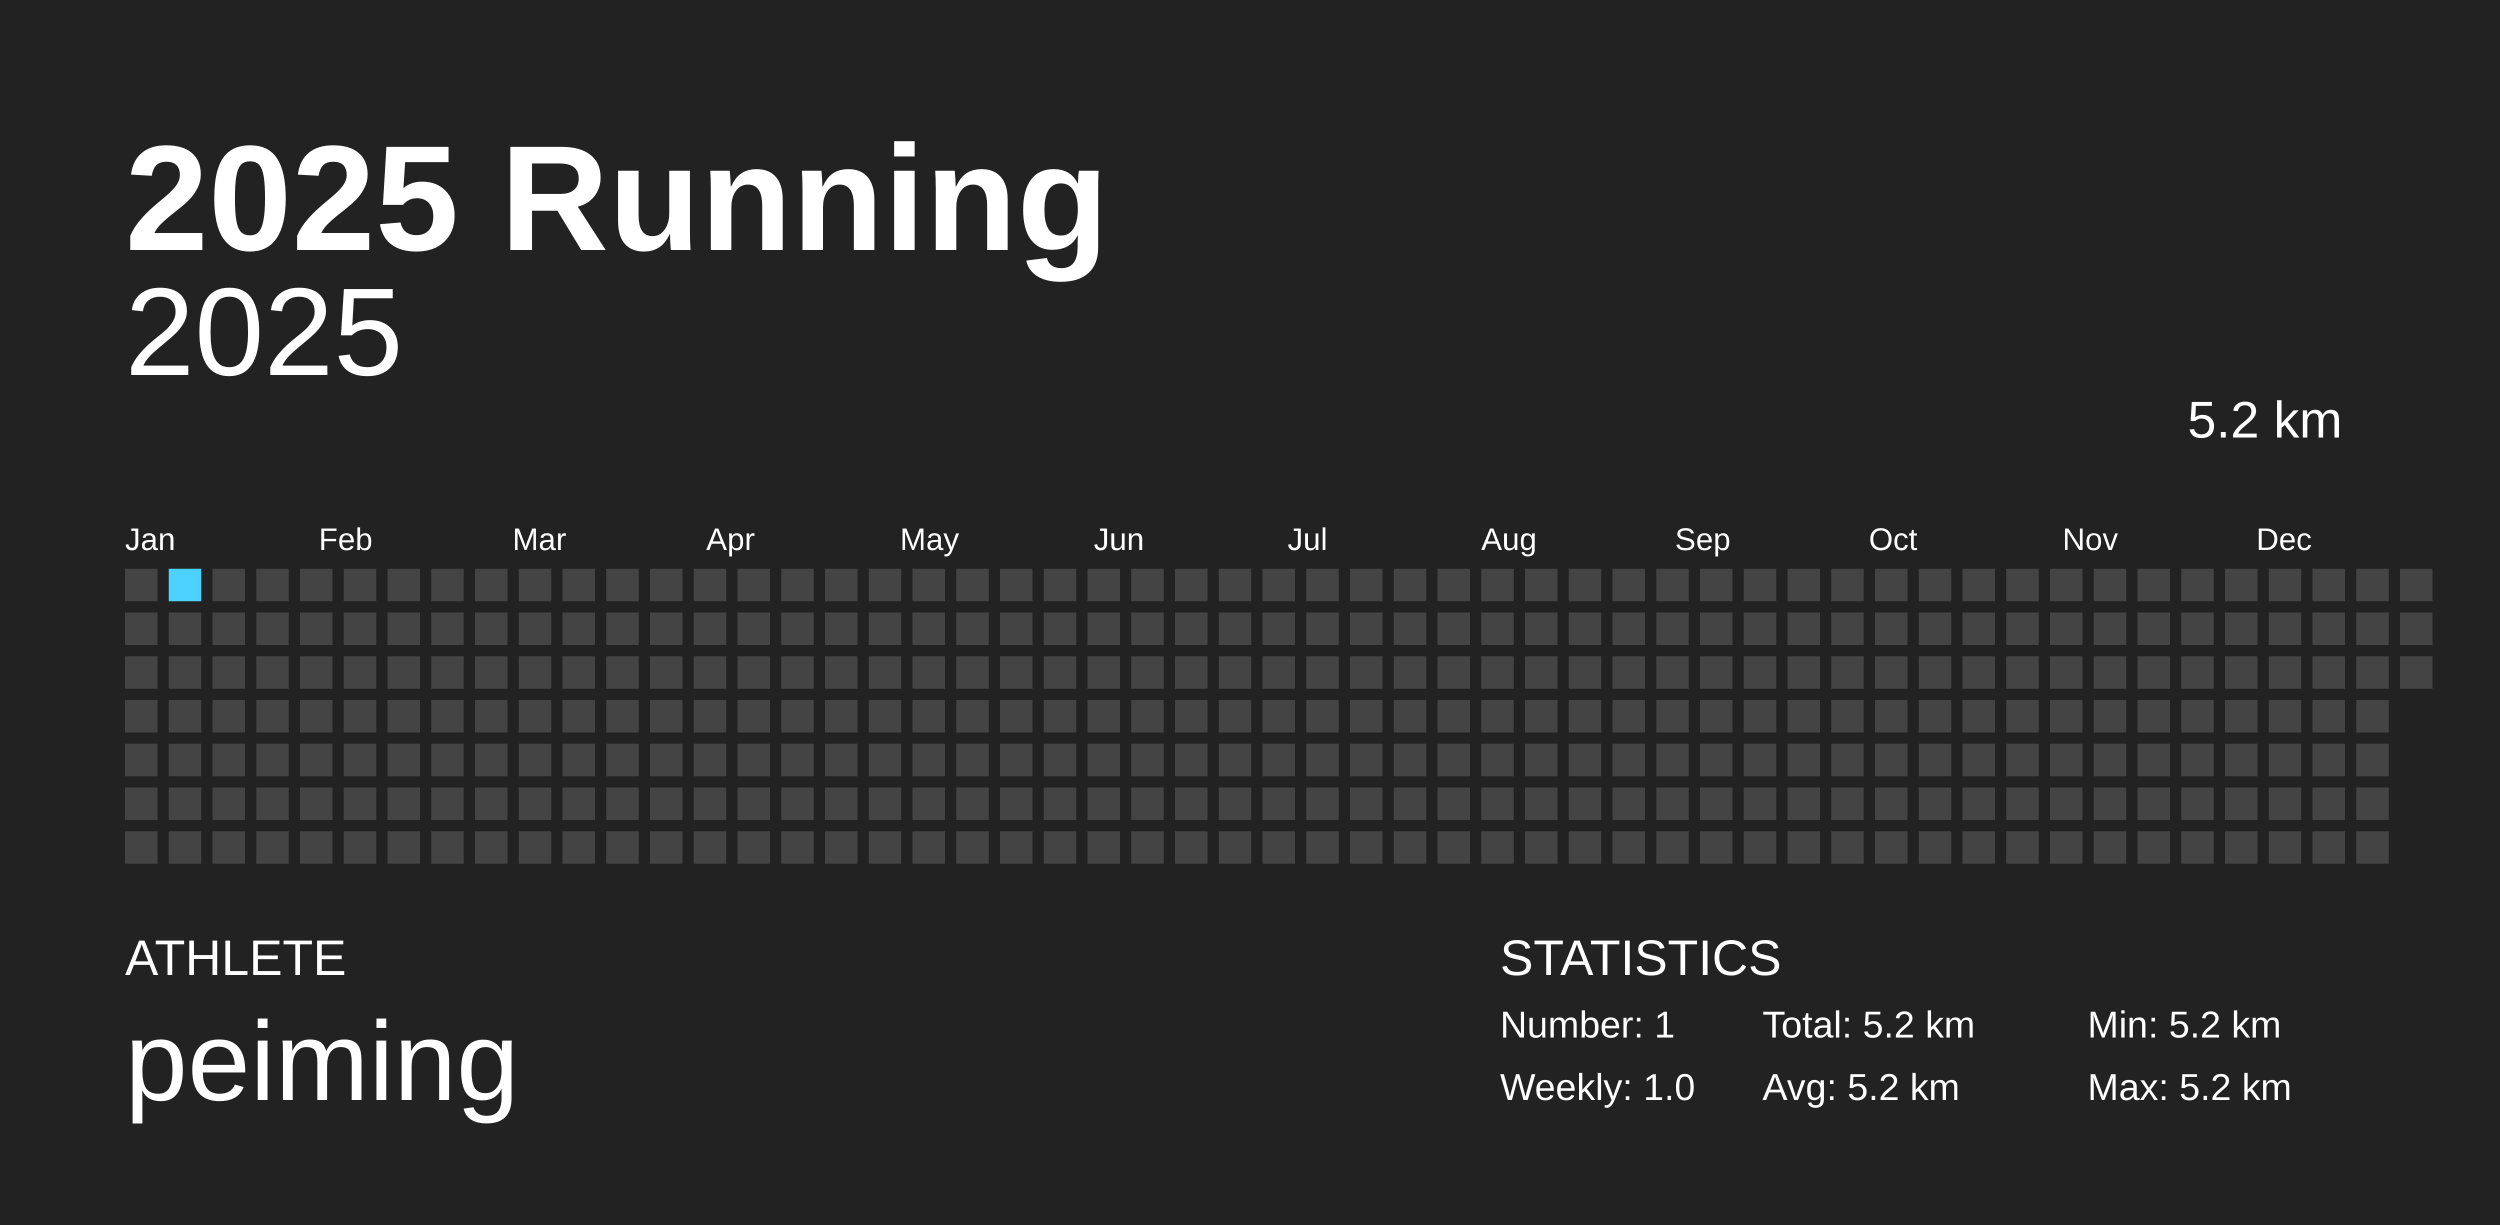
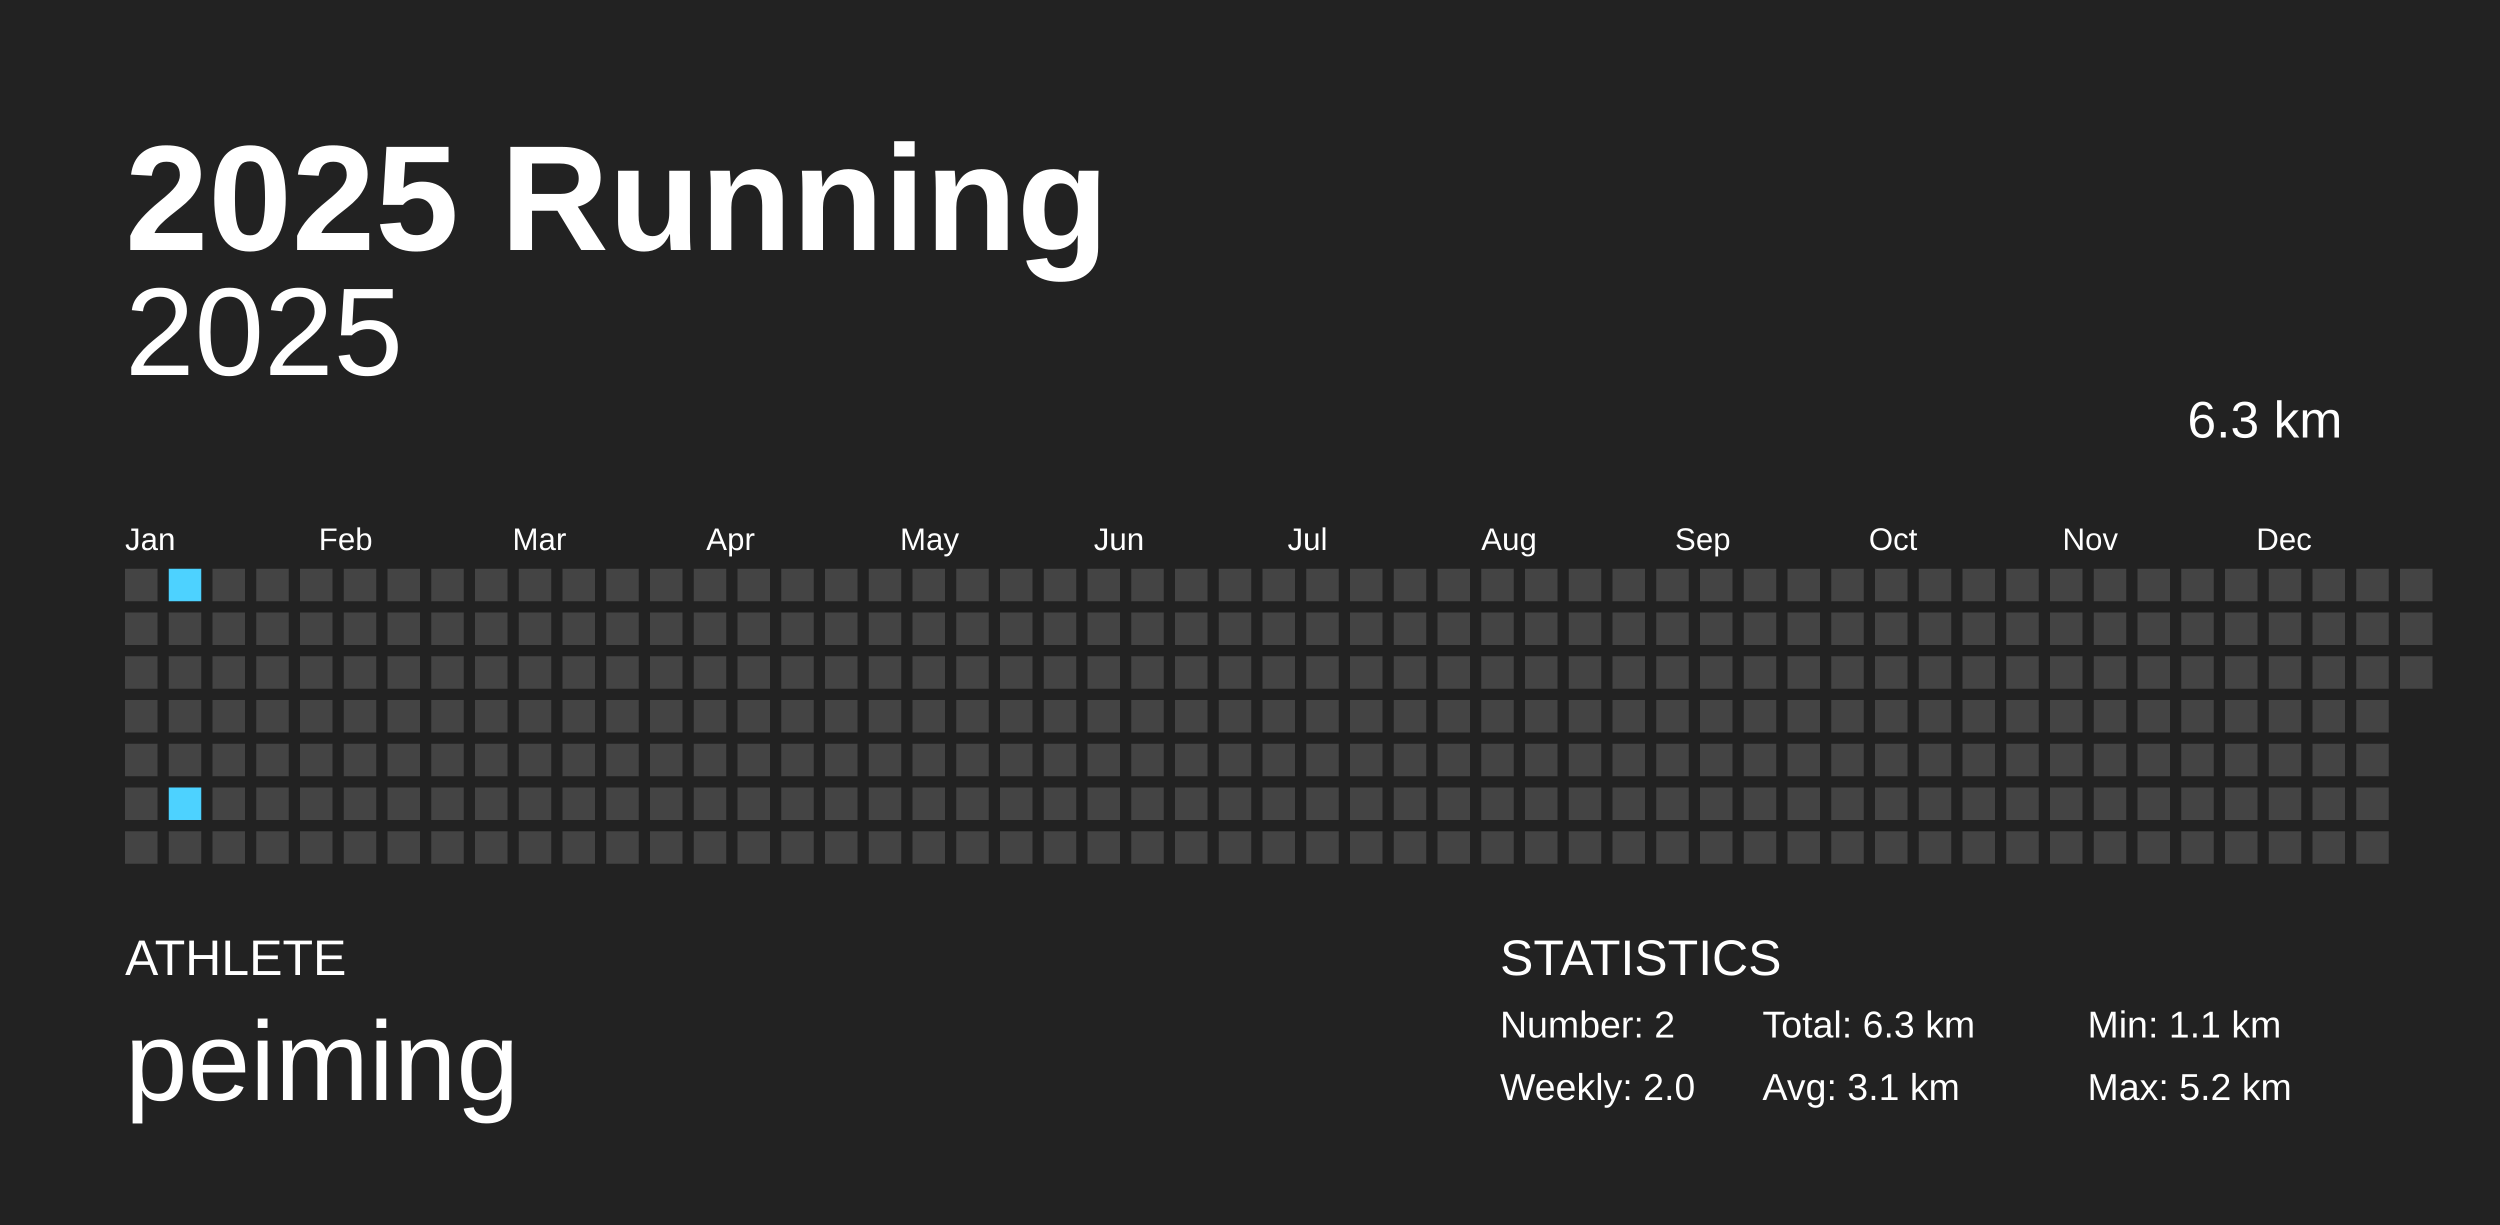
<svg xmlns="http://www.w3.org/2000/svg" baseProfile="full" height="98mm" version="1.1" viewBox="0,0,200,98" width="200mm">
  <defs />
  <rect fill="#222222" height="98" width="200" x="0" y="0" />
  <text fill="#FFFFFF" style="font-size:12px; font-family:Arial; font-weight:bold;" x="10" y="20">2025 Running</text>
  <text fill="#FFFFFF" style="font-size:4px; font-family:Arial" x="10" y="78">ATHLETE</text>
  <text fill="#FFFFFF" style="font-size:9px; font-family:Arial" x="10" y="88">peiming</text>
  <text fill="#FFFFFF" style="font-size:4px; font-family:Arial" x="120" y="78">STATISTICS</text>
-   <text fill="#FFFFFF" style="font-size:3px; font-family:Arial" x="120" y="83">Number: 1</text>
-   <text fill="#FFFFFF" style="font-size:3px; font-family:Arial" x="120" y="88">Weekly: 1.0</text>
-   <text fill="#FFFFFF" style="font-size:3px; font-family:Arial" x="141" y="83">Total: 5.2 km</text>
-   <text fill="#FFFFFF" style="font-size:3px; font-family:Arial" x="141" y="88">Avg: 5.2 km</text>
-   <text fill="#FFFFFF" style="font-size:3px; font-family:Arial" x="167" y="83">Min: 5.2 km</text>
+   <text fill="#FFFFFF" style="font-size:3px; font-family:Arial" x="120" y="83">Number: 2</text>
+   <text fill="#FFFFFF" style="font-size:3px; font-family:Arial" x="120" y="88">Weekly: 2.0</text>
+   <text fill="#FFFFFF" style="font-size:3px; font-family:Arial" x="141" y="83">Total: 6.3 km</text>
+   <text fill="#FFFFFF" style="font-size:3px; font-family:Arial" x="141" y="88">Avg: 3.1 km</text>
+   <text fill="#FFFFFF" style="font-size:3px; font-family:Arial" x="167" y="83">Min: 1.1 km</text>
  <text fill="#FFFFFF" style="font-size:3px; font-family:Arial" x="167" y="88">Max: 5.2 km</text>
  <text alignment-baseline="hanging" fill="#FFFFFF" style="font-size:10.0px; font-family:Arial;" x="10" y="30">2025</text>
-   <text alignment-baseline="hanging" fill="#FFFFFF" style="font-size:4.125px; font-family:Arial;" x="175" y="35">5.2 km</text>
+   <text alignment-baseline="hanging" fill="#FFFFFF" style="font-size:4.125px; font-family:Arial;" x="175" y="35">6.3 km</text>
  <text fill="#FFFFFF" style="font-size:2.5px; font-family:Arial" x="10.0" y="44">Jan</text>
  <text fill="#FFFFFF" style="font-size:2.5px; font-family:Arial" x="25.5" y="44">Feb</text>
  <text fill="#FFFFFF" style="font-size:2.5px; font-family:Arial" x="41.0" y="44">Mar</text>
  <text fill="#FFFFFF" style="font-size:2.5px; font-family:Arial" x="56.5" y="44">Apr</text>
  <text fill="#FFFFFF" style="font-size:2.5px; font-family:Arial" x="72.0" y="44">May</text>
  <text fill="#FFFFFF" style="font-size:2.5px; font-family:Arial" x="87.5" y="44">Jun</text>
  <text fill="#FFFFFF" style="font-size:2.5px; font-family:Arial" x="103.0" y="44">Jul</text>
  <text fill="#FFFFFF" style="font-size:2.5px; font-family:Arial" x="118.5" y="44">Aug</text>
  <text fill="#FFFFFF" style="font-size:2.5px; font-family:Arial" x="134.0" y="44">Sep</text>
  <text fill="#FFFFFF" style="font-size:2.5px; font-family:Arial" x="149.5" y="44">Oct</text>
  <text fill="#FFFFFF" style="font-size:2.5px; font-family:Arial" x="165.0" y="44">Nov</text>
  <text fill="#FFFFFF" style="font-size:2.5px; font-family:Arial" x="180.5" y="44">Dec</text>
  <rect fill="#444444" height="2.6" width="2.6" x="10.0" y="45.5" />
  <rect fill="#444444" height="2.6" width="2.6" x="10.0" y="49.0" />
  <rect fill="#444444" height="2.6" width="2.6" x="10.0" y="52.5" />
  <rect fill="#444444" height="2.6" width="2.6" x="10.0" y="56.0" />
  <rect fill="#444444" height="2.6" width="2.6" x="10.0" y="59.5" />
  <rect fill="#444444" height="2.6" width="2.6" x="10.0" y="63.0" />
  <rect fill="#444444" height="2.6" width="2.6" x="10.0" y="66.5" />
-   <rect fill="#4DD2FF" height="2.6" width="2.6" x="13.5" y="45.5" />
+   <rect fill="#4dd2ff" height="2.6" width="2.6" x="13.5" y="45.5" />
  <rect fill="#444444" height="2.6" width="2.6" x="13.5" y="49.0" />
  <rect fill="#444444" height="2.6" width="2.6" x="13.5" y="52.5" />
  <rect fill="#444444" height="2.6" width="2.6" x="13.5" y="56.0" />
  <rect fill="#444444" height="2.6" width="2.6" x="13.5" y="59.5" />
-   <rect fill="#444444" height="2.6" width="2.6" x="13.5" y="63.0" />
+   <rect fill="#4dd2ff" height="2.6" width="2.6" x="13.5" y="63.0" />
  <rect fill="#444444" height="2.6" width="2.6" x="13.5" y="66.5" />
  <rect fill="#444444" height="2.6" width="2.6" x="17.0" y="45.5" />
  <rect fill="#444444" height="2.6" width="2.6" x="17.0" y="49.0" />
  <rect fill="#444444" height="2.6" width="2.6" x="17.0" y="52.5" />
  <rect fill="#444444" height="2.6" width="2.6" x="17.0" y="56.0" />
  <rect fill="#444444" height="2.6" width="2.6" x="17.0" y="59.5" />
  <rect fill="#444444" height="2.6" width="2.6" x="17.0" y="63.0" />
  <rect fill="#444444" height="2.6" width="2.6" x="17.0" y="66.5" />
  <rect fill="#444444" height="2.6" width="2.6" x="20.5" y="45.5" />
  <rect fill="#444444" height="2.6" width="2.6" x="20.5" y="49.0" />
  <rect fill="#444444" height="2.6" width="2.6" x="20.5" y="52.5" />
  <rect fill="#444444" height="2.6" width="2.6" x="20.5" y="56.0" />
  <rect fill="#444444" height="2.6" width="2.6" x="20.5" y="59.5" />
  <rect fill="#444444" height="2.6" width="2.6" x="20.5" y="63.0" />
  <rect fill="#444444" height="2.6" width="2.6" x="20.5" y="66.5" />
  <rect fill="#444444" height="2.6" width="2.6" x="24.0" y="45.5" />
  <rect fill="#444444" height="2.6" width="2.6" x="24.0" y="49.0" />
  <rect fill="#444444" height="2.6" width="2.6" x="24.0" y="52.5" />
  <rect fill="#444444" height="2.6" width="2.6" x="24.0" y="56.0" />
  <rect fill="#444444" height="2.6" width="2.6" x="24.0" y="59.5" />
  <rect fill="#444444" height="2.6" width="2.6" x="24.0" y="63.0" />
  <rect fill="#444444" height="2.6" width="2.6" x="24.0" y="66.5" />
  <rect fill="#444444" height="2.6" width="2.6" x="27.5" y="45.5" />
  <rect fill="#444444" height="2.6" width="2.6" x="27.5" y="49.0" />
  <rect fill="#444444" height="2.6" width="2.6" x="27.5" y="52.5" />
  <rect fill="#444444" height="2.6" width="2.6" x="27.5" y="56.0" />
  <rect fill="#444444" height="2.6" width="2.6" x="27.5" y="59.5" />
  <rect fill="#444444" height="2.6" width="2.6" x="27.5" y="63.0" />
  <rect fill="#444444" height="2.6" width="2.6" x="27.5" y="66.5" />
  <rect fill="#444444" height="2.6" width="2.6" x="31.0" y="45.5" />
  <rect fill="#444444" height="2.6" width="2.6" x="31.0" y="49.0" />
  <rect fill="#444444" height="2.6" width="2.6" x="31.0" y="52.5" />
  <rect fill="#444444" height="2.6" width="2.6" x="31.0" y="56.0" />
  <rect fill="#444444" height="2.6" width="2.6" x="31.0" y="59.5" />
  <rect fill="#444444" height="2.6" width="2.6" x="31.0" y="63.0" />
  <rect fill="#444444" height="2.6" width="2.6" x="31.0" y="66.5" />
  <rect fill="#444444" height="2.6" width="2.6" x="34.5" y="45.5" />
  <rect fill="#444444" height="2.6" width="2.6" x="34.5" y="49.0" />
  <rect fill="#444444" height="2.6" width="2.6" x="34.5" y="52.5" />
  <rect fill="#444444" height="2.6" width="2.6" x="34.5" y="56.0" />
  <rect fill="#444444" height="2.6" width="2.6" x="34.5" y="59.5" />
  <rect fill="#444444" height="2.6" width="2.6" x="34.5" y="63.0" />
  <rect fill="#444444" height="2.6" width="2.6" x="34.5" y="66.5" />
  <rect fill="#444444" height="2.6" width="2.6" x="38.0" y="45.5" />
  <rect fill="#444444" height="2.6" width="2.6" x="38.0" y="49.0" />
  <rect fill="#444444" height="2.6" width="2.6" x="38.0" y="52.5" />
  <rect fill="#444444" height="2.6" width="2.6" x="38.0" y="56.0" />
  <rect fill="#444444" height="2.6" width="2.6" x="38.0" y="59.5" />
  <rect fill="#444444" height="2.6" width="2.6" x="38.0" y="63.0" />
  <rect fill="#444444" height="2.6" width="2.6" x="38.0" y="66.5" />
  <rect fill="#444444" height="2.6" width="2.6" x="41.5" y="45.5" />
  <rect fill="#444444" height="2.6" width="2.6" x="41.5" y="49.0" />
  <rect fill="#444444" height="2.6" width="2.6" x="41.5" y="52.5" />
  <rect fill="#444444" height="2.6" width="2.6" x="41.5" y="56.0" />
  <rect fill="#444444" height="2.6" width="2.6" x="41.5" y="59.5" />
  <rect fill="#444444" height="2.6" width="2.6" x="41.5" y="63.0" />
  <rect fill="#444444" height="2.6" width="2.6" x="41.5" y="66.5" />
  <rect fill="#444444" height="2.6" width="2.6" x="45.0" y="45.5" />
  <rect fill="#444444" height="2.6" width="2.6" x="45.0" y="49.0" />
  <rect fill="#444444" height="2.6" width="2.6" x="45.0" y="52.5" />
  <rect fill="#444444" height="2.6" width="2.6" x="45.0" y="56.0" />
  <rect fill="#444444" height="2.6" width="2.6" x="45.0" y="59.5" />
  <rect fill="#444444" height="2.6" width="2.6" x="45.0" y="63.0" />
  <rect fill="#444444" height="2.6" width="2.6" x="45.0" y="66.5" />
  <rect fill="#444444" height="2.6" width="2.6" x="48.5" y="45.5" />
  <rect fill="#444444" height="2.6" width="2.6" x="48.5" y="49.0" />
  <rect fill="#444444" height="2.6" width="2.6" x="48.5" y="52.5" />
  <rect fill="#444444" height="2.6" width="2.6" x="48.5" y="56.0" />
  <rect fill="#444444" height="2.6" width="2.6" x="48.5" y="59.5" />
  <rect fill="#444444" height="2.6" width="2.6" x="48.5" y="63.0" />
  <rect fill="#444444" height="2.6" width="2.6" x="48.5" y="66.5" />
  <rect fill="#444444" height="2.6" width="2.6" x="52.0" y="45.5" />
  <rect fill="#444444" height="2.6" width="2.6" x="52.0" y="49.0" />
  <rect fill="#444444" height="2.6" width="2.6" x="52.0" y="52.5" />
  <rect fill="#444444" height="2.6" width="2.6" x="52.0" y="56.0" />
  <rect fill="#444444" height="2.6" width="2.6" x="52.0" y="59.5" />
  <rect fill="#444444" height="2.6" width="2.6" x="52.0" y="63.0" />
  <rect fill="#444444" height="2.6" width="2.6" x="52.0" y="66.5" />
  <rect fill="#444444" height="2.6" width="2.6" x="55.5" y="45.5" />
  <rect fill="#444444" height="2.6" width="2.6" x="55.5" y="49.0" />
  <rect fill="#444444" height="2.6" width="2.6" x="55.5" y="52.5" />
  <rect fill="#444444" height="2.6" width="2.6" x="55.5" y="56.0" />
  <rect fill="#444444" height="2.6" width="2.6" x="55.5" y="59.5" />
  <rect fill="#444444" height="2.6" width="2.6" x="55.5" y="63.0" />
  <rect fill="#444444" height="2.6" width="2.6" x="55.5" y="66.5" />
  <rect fill="#444444" height="2.6" width="2.6" x="59.0" y="45.5" />
  <rect fill="#444444" height="2.6" width="2.6" x="59.0" y="49.0" />
  <rect fill="#444444" height="2.6" width="2.6" x="59.0" y="52.5" />
  <rect fill="#444444" height="2.6" width="2.6" x="59.0" y="56.0" />
  <rect fill="#444444" height="2.6" width="2.6" x="59.0" y="59.5" />
  <rect fill="#444444" height="2.6" width="2.6" x="59.0" y="63.0" />
  <rect fill="#444444" height="2.6" width="2.6" x="59.0" y="66.5" />
  <rect fill="#444444" height="2.6" width="2.6" x="62.5" y="45.5" />
  <rect fill="#444444" height="2.6" width="2.6" x="62.5" y="49.0" />
  <rect fill="#444444" height="2.6" width="2.6" x="62.5" y="52.5" />
  <rect fill="#444444" height="2.6" width="2.6" x="62.5" y="56.0" />
  <rect fill="#444444" height="2.6" width="2.6" x="62.5" y="59.5" />
  <rect fill="#444444" height="2.6" width="2.6" x="62.5" y="63.0" />
  <rect fill="#444444" height="2.6" width="2.6" x="62.5" y="66.5" />
  <rect fill="#444444" height="2.6" width="2.6" x="66.0" y="45.5" />
  <rect fill="#444444" height="2.6" width="2.6" x="66.0" y="49.0" />
  <rect fill="#444444" height="2.6" width="2.6" x="66.0" y="52.5" />
  <rect fill="#444444" height="2.6" width="2.6" x="66.0" y="56.0" />
  <rect fill="#444444" height="2.6" width="2.6" x="66.0" y="59.5" />
  <rect fill="#444444" height="2.6" width="2.6" x="66.0" y="63.0" />
  <rect fill="#444444" height="2.6" width="2.6" x="66.0" y="66.5" />
  <rect fill="#444444" height="2.6" width="2.6" x="69.5" y="45.5" />
  <rect fill="#444444" height="2.6" width="2.6" x="69.5" y="49.0" />
  <rect fill="#444444" height="2.6" width="2.6" x="69.5" y="52.5" />
  <rect fill="#444444" height="2.6" width="2.6" x="69.5" y="56.0" />
  <rect fill="#444444" height="2.6" width="2.6" x="69.5" y="59.5" />
  <rect fill="#444444" height="2.6" width="2.6" x="69.5" y="63.0" />
  <rect fill="#444444" height="2.6" width="2.6" x="69.5" y="66.5" />
  <rect fill="#444444" height="2.6" width="2.6" x="73.0" y="45.5" />
  <rect fill="#444444" height="2.6" width="2.6" x="73.0" y="49.0" />
  <rect fill="#444444" height="2.6" width="2.6" x="73.0" y="52.5" />
  <rect fill="#444444" height="2.6" width="2.6" x="73.0" y="56.0" />
  <rect fill="#444444" height="2.6" width="2.6" x="73.0" y="59.5" />
  <rect fill="#444444" height="2.6" width="2.6" x="73.0" y="63.0" />
  <rect fill="#444444" height="2.6" width="2.6" x="73.0" y="66.5" />
  <rect fill="#444444" height="2.6" width="2.6" x="76.5" y="45.5" />
  <rect fill="#444444" height="2.6" width="2.6" x="76.5" y="49.0" />
  <rect fill="#444444" height="2.6" width="2.6" x="76.5" y="52.5" />
  <rect fill="#444444" height="2.6" width="2.6" x="76.5" y="56.0" />
  <rect fill="#444444" height="2.6" width="2.6" x="76.5" y="59.5" />
  <rect fill="#444444" height="2.6" width="2.6" x="76.5" y="63.0" />
  <rect fill="#444444" height="2.6" width="2.6" x="76.5" y="66.5" />
  <rect fill="#444444" height="2.6" width="2.6" x="80.0" y="45.5" />
  <rect fill="#444444" height="2.6" width="2.6" x="80.0" y="49.0" />
  <rect fill="#444444" height="2.6" width="2.6" x="80.0" y="52.5" />
  <rect fill="#444444" height="2.6" width="2.6" x="80.0" y="56.0" />
  <rect fill="#444444" height="2.6" width="2.6" x="80.0" y="59.5" />
  <rect fill="#444444" height="2.6" width="2.6" x="80.0" y="63.0" />
  <rect fill="#444444" height="2.6" width="2.6" x="80.0" y="66.5" />
  <rect fill="#444444" height="2.6" width="2.6" x="83.5" y="45.5" />
  <rect fill="#444444" height="2.6" width="2.6" x="83.5" y="49.0" />
  <rect fill="#444444" height="2.6" width="2.6" x="83.5" y="52.5" />
  <rect fill="#444444" height="2.6" width="2.6" x="83.5" y="56.0" />
  <rect fill="#444444" height="2.6" width="2.6" x="83.5" y="59.5" />
  <rect fill="#444444" height="2.6" width="2.6" x="83.5" y="63.0" />
  <rect fill="#444444" height="2.6" width="2.6" x="83.5" y="66.5" />
  <rect fill="#444444" height="2.6" width="2.6" x="87.0" y="45.5" />
  <rect fill="#444444" height="2.6" width="2.6" x="87.0" y="49.0" />
  <rect fill="#444444" height="2.6" width="2.6" x="87.0" y="52.5" />
  <rect fill="#444444" height="2.6" width="2.6" x="87.0" y="56.0" />
  <rect fill="#444444" height="2.6" width="2.6" x="87.0" y="59.5" />
  <rect fill="#444444" height="2.6" width="2.6" x="87.0" y="63.0" />
  <rect fill="#444444" height="2.6" width="2.6" x="87.0" y="66.5" />
  <rect fill="#444444" height="2.6" width="2.6" x="90.5" y="45.5" />
  <rect fill="#444444" height="2.6" width="2.6" x="90.5" y="49.0" />
  <rect fill="#444444" height="2.6" width="2.6" x="90.5" y="52.5" />
  <rect fill="#444444" height="2.6" width="2.6" x="90.5" y="56.0" />
  <rect fill="#444444" height="2.6" width="2.6" x="90.5" y="59.5" />
  <rect fill="#444444" height="2.6" width="2.6" x="90.5" y="63.0" />
  <rect fill="#444444" height="2.6" width="2.6" x="90.5" y="66.5" />
  <rect fill="#444444" height="2.6" width="2.6" x="94.0" y="45.5" />
  <rect fill="#444444" height="2.6" width="2.6" x="94.0" y="49.0" />
  <rect fill="#444444" height="2.6" width="2.6" x="94.0" y="52.5" />
  <rect fill="#444444" height="2.6" width="2.6" x="94.0" y="56.0" />
  <rect fill="#444444" height="2.6" width="2.6" x="94.0" y="59.5" />
  <rect fill="#444444" height="2.6" width="2.6" x="94.0" y="63.0" />
  <rect fill="#444444" height="2.6" width="2.6" x="94.0" y="66.5" />
  <rect fill="#444444" height="2.6" width="2.6" x="97.5" y="45.5" />
  <rect fill="#444444" height="2.6" width="2.6" x="97.5" y="49.0" />
  <rect fill="#444444" height="2.6" width="2.6" x="97.5" y="52.5" />
  <rect fill="#444444" height="2.6" width="2.6" x="97.5" y="56.0" />
  <rect fill="#444444" height="2.6" width="2.6" x="97.5" y="59.5" />
  <rect fill="#444444" height="2.6" width="2.6" x="97.5" y="63.0" />
  <rect fill="#444444" height="2.6" width="2.6" x="97.5" y="66.5" />
  <rect fill="#444444" height="2.6" width="2.6" x="101.0" y="45.5" />
  <rect fill="#444444" height="2.6" width="2.6" x="101.0" y="49.0" />
  <rect fill="#444444" height="2.6" width="2.6" x="101.0" y="52.5" />
  <rect fill="#444444" height="2.6" width="2.6" x="101.0" y="56.0" />
  <rect fill="#444444" height="2.6" width="2.6" x="101.0" y="59.5" />
  <rect fill="#444444" height="2.6" width="2.6" x="101.0" y="63.0" />
  <rect fill="#444444" height="2.6" width="2.6" x="101.0" y="66.5" />
  <rect fill="#444444" height="2.6" width="2.6" x="104.5" y="45.5" />
  <rect fill="#444444" height="2.6" width="2.6" x="104.5" y="49.0" />
  <rect fill="#444444" height="2.6" width="2.6" x="104.5" y="52.5" />
  <rect fill="#444444" height="2.6" width="2.6" x="104.5" y="56.0" />
  <rect fill="#444444" height="2.6" width="2.6" x="104.5" y="59.5" />
  <rect fill="#444444" height="2.6" width="2.6" x="104.5" y="63.0" />
  <rect fill="#444444" height="2.6" width="2.6" x="104.5" y="66.5" />
  <rect fill="#444444" height="2.6" width="2.6" x="108.0" y="45.5" />
  <rect fill="#444444" height="2.6" width="2.6" x="108.0" y="49.0" />
  <rect fill="#444444" height="2.6" width="2.6" x="108.0" y="52.5" />
  <rect fill="#444444" height="2.6" width="2.6" x="108.0" y="56.0" />
  <rect fill="#444444" height="2.6" width="2.6" x="108.0" y="59.5" />
  <rect fill="#444444" height="2.6" width="2.6" x="108.0" y="63.0" />
  <rect fill="#444444" height="2.6" width="2.6" x="108.0" y="66.5" />
  <rect fill="#444444" height="2.6" width="2.6" x="111.5" y="45.5" />
  <rect fill="#444444" height="2.6" width="2.6" x="111.5" y="49.0" />
  <rect fill="#444444" height="2.6" width="2.6" x="111.5" y="52.5" />
  <rect fill="#444444" height="2.6" width="2.6" x="111.5" y="56.0" />
  <rect fill="#444444" height="2.6" width="2.6" x="111.5" y="59.5" />
  <rect fill="#444444" height="2.6" width="2.6" x="111.5" y="63.0" />
  <rect fill="#444444" height="2.6" width="2.6" x="111.5" y="66.5" />
  <rect fill="#444444" height="2.6" width="2.6" x="115.0" y="45.5" />
  <rect fill="#444444" height="2.6" width="2.6" x="115.0" y="49.0" />
  <rect fill="#444444" height="2.6" width="2.6" x="115.0" y="52.5" />
  <rect fill="#444444" height="2.6" width="2.6" x="115.0" y="56.0" />
  <rect fill="#444444" height="2.6" width="2.6" x="115.0" y="59.5" />
  <rect fill="#444444" height="2.6" width="2.6" x="115.0" y="63.0" />
  <rect fill="#444444" height="2.6" width="2.6" x="115.0" y="66.5" />
  <rect fill="#444444" height="2.6" width="2.6" x="118.5" y="45.5" />
  <rect fill="#444444" height="2.6" width="2.6" x="118.5" y="49.0" />
  <rect fill="#444444" height="2.6" width="2.6" x="118.5" y="52.5" />
  <rect fill="#444444" height="2.6" width="2.6" x="118.5" y="56.0" />
  <rect fill="#444444" height="2.6" width="2.6" x="118.5" y="59.5" />
  <rect fill="#444444" height="2.6" width="2.6" x="118.5" y="63.0" />
  <rect fill="#444444" height="2.6" width="2.6" x="118.5" y="66.5" />
  <rect fill="#444444" height="2.6" width="2.6" x="122.0" y="45.5" />
  <rect fill="#444444" height="2.6" width="2.6" x="122.0" y="49.0" />
  <rect fill="#444444" height="2.6" width="2.6" x="122.0" y="52.5" />
  <rect fill="#444444" height="2.6" width="2.6" x="122.0" y="56.0" />
  <rect fill="#444444" height="2.6" width="2.6" x="122.0" y="59.5" />
  <rect fill="#444444" height="2.6" width="2.6" x="122.0" y="63.0" />
  <rect fill="#444444" height="2.6" width="2.6" x="122.0" y="66.5" />
  <rect fill="#444444" height="2.6" width="2.6" x="125.5" y="45.5" />
  <rect fill="#444444" height="2.6" width="2.6" x="125.5" y="49.0" />
  <rect fill="#444444" height="2.6" width="2.6" x="125.5" y="52.5" />
  <rect fill="#444444" height="2.6" width="2.6" x="125.5" y="56.0" />
  <rect fill="#444444" height="2.6" width="2.6" x="125.5" y="59.5" />
  <rect fill="#444444" height="2.6" width="2.6" x="125.5" y="63.0" />
  <rect fill="#444444" height="2.6" width="2.6" x="125.5" y="66.5" />
  <rect fill="#444444" height="2.6" width="2.6" x="129.0" y="45.5" />
  <rect fill="#444444" height="2.6" width="2.6" x="129.0" y="49.0" />
  <rect fill="#444444" height="2.6" width="2.6" x="129.0" y="52.5" />
  <rect fill="#444444" height="2.6" width="2.6" x="129.0" y="56.0" />
  <rect fill="#444444" height="2.6" width="2.6" x="129.0" y="59.5" />
  <rect fill="#444444" height="2.6" width="2.6" x="129.0" y="63.0" />
  <rect fill="#444444" height="2.6" width="2.6" x="129.0" y="66.5" />
  <rect fill="#444444" height="2.6" width="2.6" x="132.5" y="45.5" />
  <rect fill="#444444" height="2.6" width="2.6" x="132.5" y="49.0" />
  <rect fill="#444444" height="2.6" width="2.6" x="132.5" y="52.5" />
  <rect fill="#444444" height="2.6" width="2.6" x="132.5" y="56.0" />
  <rect fill="#444444" height="2.6" width="2.6" x="132.5" y="59.5" />
  <rect fill="#444444" height="2.6" width="2.6" x="132.5" y="63.0" />
  <rect fill="#444444" height="2.6" width="2.6" x="132.5" y="66.5" />
  <rect fill="#444444" height="2.6" width="2.6" x="136.0" y="45.5" />
  <rect fill="#444444" height="2.6" width="2.6" x="136.0" y="49.0" />
  <rect fill="#444444" height="2.6" width="2.6" x="136.0" y="52.5" />
  <rect fill="#444444" height="2.6" width="2.6" x="136.0" y="56.0" />
  <rect fill="#444444" height="2.6" width="2.6" x="136.0" y="59.5" />
  <rect fill="#444444" height="2.6" width="2.6" x="136.0" y="63.0" />
  <rect fill="#444444" height="2.6" width="2.6" x="136.0" y="66.5" />
  <rect fill="#444444" height="2.6" width="2.6" x="139.5" y="45.5" />
  <rect fill="#444444" height="2.6" width="2.6" x="139.5" y="49.0" />
  <rect fill="#444444" height="2.6" width="2.6" x="139.5" y="52.5" />
  <rect fill="#444444" height="2.6" width="2.6" x="139.5" y="56.0" />
  <rect fill="#444444" height="2.6" width="2.6" x="139.5" y="59.5" />
  <rect fill="#444444" height="2.6" width="2.6" x="139.5" y="63.0" />
  <rect fill="#444444" height="2.6" width="2.6" x="139.5" y="66.5" />
  <rect fill="#444444" height="2.6" width="2.6" x="143.0" y="45.5" />
  <rect fill="#444444" height="2.6" width="2.6" x="143.0" y="49.0" />
  <rect fill="#444444" height="2.6" width="2.6" x="143.0" y="52.5" />
  <rect fill="#444444" height="2.6" width="2.6" x="143.0" y="56.0" />
  <rect fill="#444444" height="2.6" width="2.6" x="143.0" y="59.5" />
  <rect fill="#444444" height="2.6" width="2.6" x="143.0" y="63.0" />
  <rect fill="#444444" height="2.6" width="2.6" x="143.0" y="66.5" />
  <rect fill="#444444" height="2.6" width="2.6" x="146.5" y="45.5" />
  <rect fill="#444444" height="2.6" width="2.6" x="146.5" y="49.0" />
  <rect fill="#444444" height="2.6" width="2.6" x="146.5" y="52.5" />
  <rect fill="#444444" height="2.6" width="2.6" x="146.5" y="56.0" />
  <rect fill="#444444" height="2.6" width="2.6" x="146.5" y="59.5" />
  <rect fill="#444444" height="2.6" width="2.6" x="146.5" y="63.0" />
  <rect fill="#444444" height="2.6" width="2.6" x="146.5" y="66.5" />
  <rect fill="#444444" height="2.6" width="2.6" x="150.0" y="45.5" />
  <rect fill="#444444" height="2.6" width="2.6" x="150.0" y="49.0" />
  <rect fill="#444444" height="2.6" width="2.6" x="150.0" y="52.5" />
  <rect fill="#444444" height="2.6" width="2.6" x="150.0" y="56.0" />
  <rect fill="#444444" height="2.6" width="2.6" x="150.0" y="59.5" />
  <rect fill="#444444" height="2.6" width="2.6" x="150.0" y="63.0" />
  <rect fill="#444444" height="2.6" width="2.6" x="150.0" y="66.5" />
  <rect fill="#444444" height="2.6" width="2.6" x="153.5" y="45.5" />
  <rect fill="#444444" height="2.6" width="2.6" x="153.5" y="49.0" />
  <rect fill="#444444" height="2.6" width="2.6" x="153.5" y="52.5" />
  <rect fill="#444444" height="2.6" width="2.6" x="153.5" y="56.0" />
  <rect fill="#444444" height="2.6" width="2.6" x="153.5" y="59.5" />
  <rect fill="#444444" height="2.6" width="2.6" x="153.5" y="63.0" />
  <rect fill="#444444" height="2.6" width="2.6" x="153.5" y="66.5" />
  <rect fill="#444444" height="2.6" width="2.6" x="157.0" y="45.5" />
  <rect fill="#444444" height="2.6" width="2.6" x="157.0" y="49.0" />
  <rect fill="#444444" height="2.6" width="2.6" x="157.0" y="52.5" />
  <rect fill="#444444" height="2.6" width="2.6" x="157.0" y="56.0" />
  <rect fill="#444444" height="2.6" width="2.6" x="157.0" y="59.5" />
  <rect fill="#444444" height="2.6" width="2.6" x="157.0" y="63.0" />
  <rect fill="#444444" height="2.6" width="2.6" x="157.0" y="66.5" />
  <rect fill="#444444" height="2.6" width="2.6" x="160.5" y="45.5" />
  <rect fill="#444444" height="2.6" width="2.6" x="160.5" y="49.0" />
  <rect fill="#444444" height="2.6" width="2.6" x="160.5" y="52.5" />
  <rect fill="#444444" height="2.6" width="2.6" x="160.5" y="56.0" />
  <rect fill="#444444" height="2.6" width="2.6" x="160.5" y="59.5" />
  <rect fill="#444444" height="2.6" width="2.6" x="160.5" y="63.0" />
  <rect fill="#444444" height="2.6" width="2.6" x="160.5" y="66.5" />
  <rect fill="#444444" height="2.6" width="2.6" x="164.0" y="45.5" />
  <rect fill="#444444" height="2.6" width="2.6" x="164.0" y="49.0" />
  <rect fill="#444444" height="2.6" width="2.6" x="164.0" y="52.5" />
  <rect fill="#444444" height="2.6" width="2.6" x="164.0" y="56.0" />
  <rect fill="#444444" height="2.6" width="2.6" x="164.0" y="59.5" />
  <rect fill="#444444" height="2.6" width="2.6" x="164.0" y="63.0" />
  <rect fill="#444444" height="2.6" width="2.6" x="164.0" y="66.5" />
  <rect fill="#444444" height="2.6" width="2.6" x="167.5" y="45.5" />
  <rect fill="#444444" height="2.6" width="2.6" x="167.5" y="49.0" />
  <rect fill="#444444" height="2.6" width="2.6" x="167.5" y="52.5" />
  <rect fill="#444444" height="2.6" width="2.6" x="167.5" y="56.0" />
  <rect fill="#444444" height="2.6" width="2.6" x="167.5" y="59.5" />
  <rect fill="#444444" height="2.6" width="2.6" x="167.5" y="63.0" />
  <rect fill="#444444" height="2.6" width="2.6" x="167.5" y="66.5" />
  <rect fill="#444444" height="2.6" width="2.6" x="171.0" y="45.5" />
  <rect fill="#444444" height="2.6" width="2.6" x="171.0" y="49.0" />
  <rect fill="#444444" height="2.6" width="2.6" x="171.0" y="52.5" />
  <rect fill="#444444" height="2.6" width="2.6" x="171.0" y="56.0" />
  <rect fill="#444444" height="2.6" width="2.6" x="171.0" y="59.5" />
  <rect fill="#444444" height="2.6" width="2.6" x="171.0" y="63.0" />
  <rect fill="#444444" height="2.6" width="2.6" x="171.0" y="66.5" />
  <rect fill="#444444" height="2.6" width="2.6" x="174.5" y="45.5" />
  <rect fill="#444444" height="2.6" width="2.6" x="174.5" y="49.0" />
  <rect fill="#444444" height="2.6" width="2.6" x="174.5" y="52.5" />
  <rect fill="#444444" height="2.6" width="2.6" x="174.5" y="56.0" />
  <rect fill="#444444" height="2.6" width="2.6" x="174.5" y="59.5" />
  <rect fill="#444444" height="2.6" width="2.6" x="174.5" y="63.0" />
  <rect fill="#444444" height="2.6" width="2.6" x="174.5" y="66.5" />
  <rect fill="#444444" height="2.6" width="2.6" x="178.0" y="45.5" />
  <rect fill="#444444" height="2.6" width="2.6" x="178.0" y="49.0" />
  <rect fill="#444444" height="2.6" width="2.6" x="178.0" y="52.5" />
  <rect fill="#444444" height="2.6" width="2.6" x="178.0" y="56.0" />
  <rect fill="#444444" height="2.6" width="2.6" x="178.0" y="59.5" />
  <rect fill="#444444" height="2.6" width="2.6" x="178.0" y="63.0" />
  <rect fill="#444444" height="2.6" width="2.6" x="178.0" y="66.5" />
  <rect fill="#444444" height="2.6" width="2.6" x="181.5" y="45.5" />
  <rect fill="#444444" height="2.6" width="2.6" x="181.5" y="49.0" />
  <rect fill="#444444" height="2.6" width="2.6" x="181.5" y="52.5" />
  <rect fill="#444444" height="2.6" width="2.6" x="181.5" y="56.0" />
  <rect fill="#444444" height="2.6" width="2.6" x="181.5" y="59.5" />
  <rect fill="#444444" height="2.6" width="2.6" x="181.5" y="63.0" />
  <rect fill="#444444" height="2.6" width="2.6" x="181.5" y="66.5" />
  <rect fill="#444444" height="2.6" width="2.6" x="185.0" y="45.5" />
  <rect fill="#444444" height="2.6" width="2.6" x="185.0" y="49.0" />
  <rect fill="#444444" height="2.6" width="2.6" x="185.0" y="52.5" />
  <rect fill="#444444" height="2.6" width="2.6" x="185.0" y="56.0" />
  <rect fill="#444444" height="2.6" width="2.6" x="185.0" y="59.5" />
  <rect fill="#444444" height="2.6" width="2.6" x="185.0" y="63.0" />
  <rect fill="#444444" height="2.6" width="2.6" x="185.0" y="66.5" />
  <rect fill="#444444" height="2.6" width="2.6" x="188.5" y="45.5" />
  <rect fill="#444444" height="2.6" width="2.6" x="188.5" y="49.0" />
  <rect fill="#444444" height="2.6" width="2.6" x="188.5" y="52.5" />
  <rect fill="#444444" height="2.6" width="2.6" x="188.5" y="56.0" />
  <rect fill="#444444" height="2.6" width="2.6" x="188.5" y="59.5" />
  <rect fill="#444444" height="2.6" width="2.6" x="188.5" y="63.0" />
  <rect fill="#444444" height="2.6" width="2.6" x="188.5" y="66.5" />
  <rect fill="#444444" height="2.6" width="2.6" x="192.0" y="45.5" />
  <rect fill="#444444" height="2.6" width="2.6" x="192.0" y="49.0" />
  <rect fill="#444444" height="2.6" width="2.6" x="192.0" y="52.5" />
</svg>
